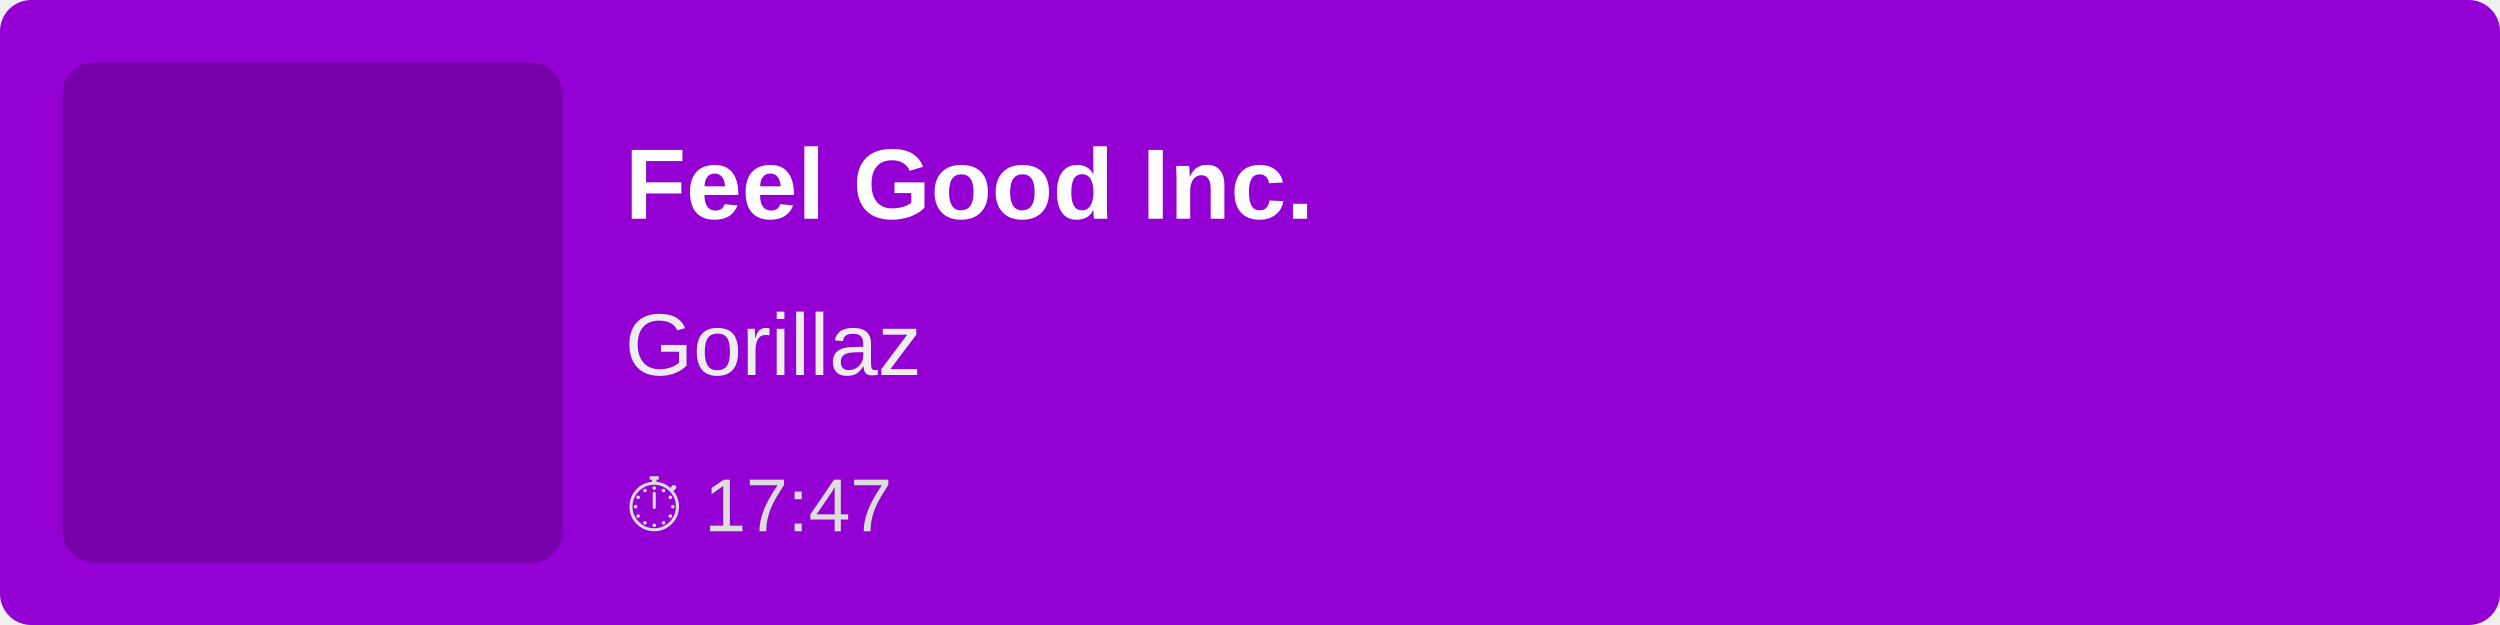
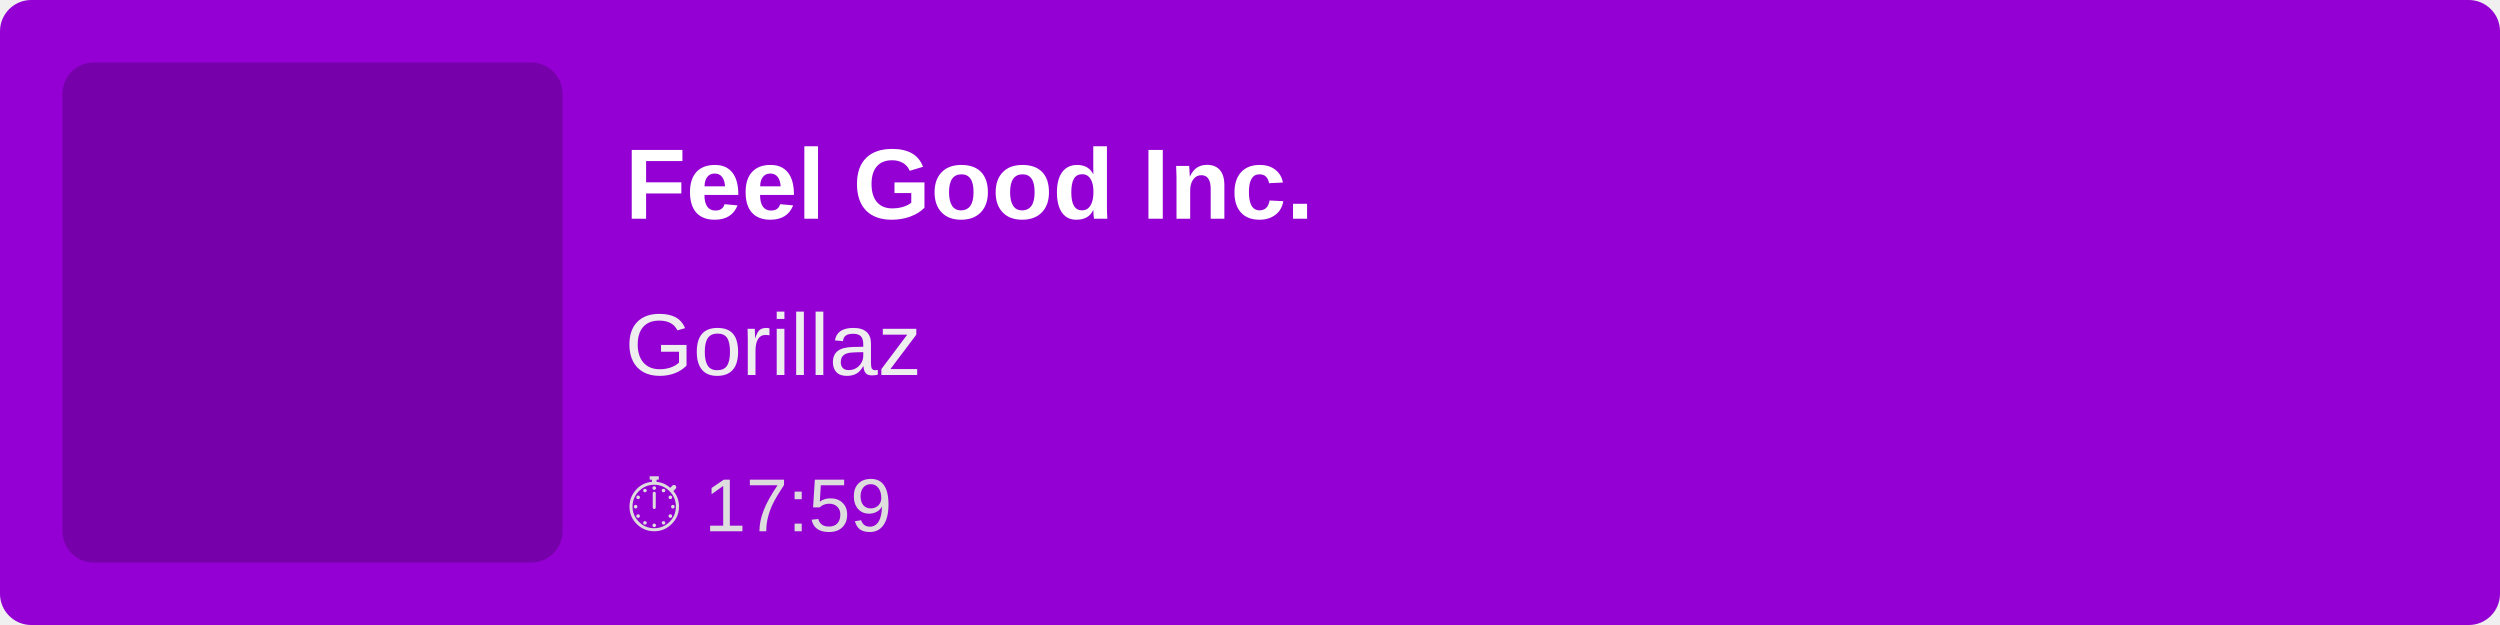
<svg xmlns="http://www.w3.org/2000/svg" width="400" height="100">
  <rect width="100%" height="100%" fill="#9400D3" rx="5" />
  <rect x="10" y="10" width="80" height="80" fill="rgba(0,0,0,0.2)" rx="5" />
  <text x="100" y="35" font-family="Arial, sans-serif" font-size="16" fill="white" font-weight="bold">
        Feel Good Inc.
    </text>
  <text x="100" y="60" font-family="Arial, sans-serif" font-size="14" fill="#EEE">
        Gorillaz
    </text>
  <text x="100" y="85" font-family="Arial, sans-serif" font-size="12" fill="#DDD">
-         ⏱ 17:47
+         ⏱ 17:59
    </text>
</svg>
